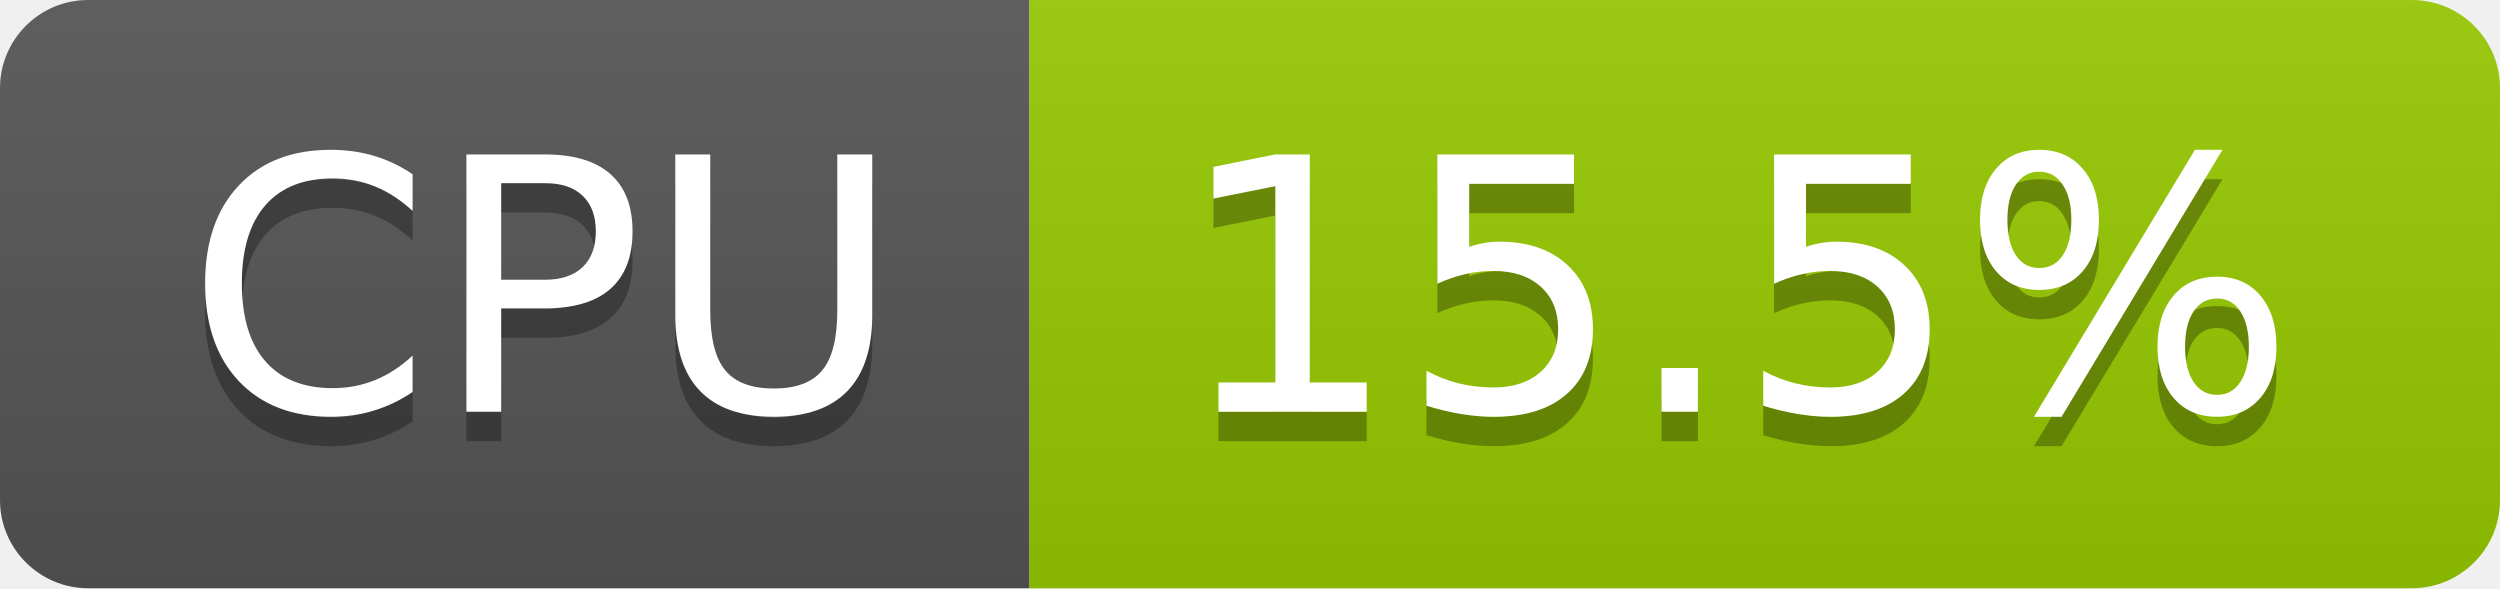
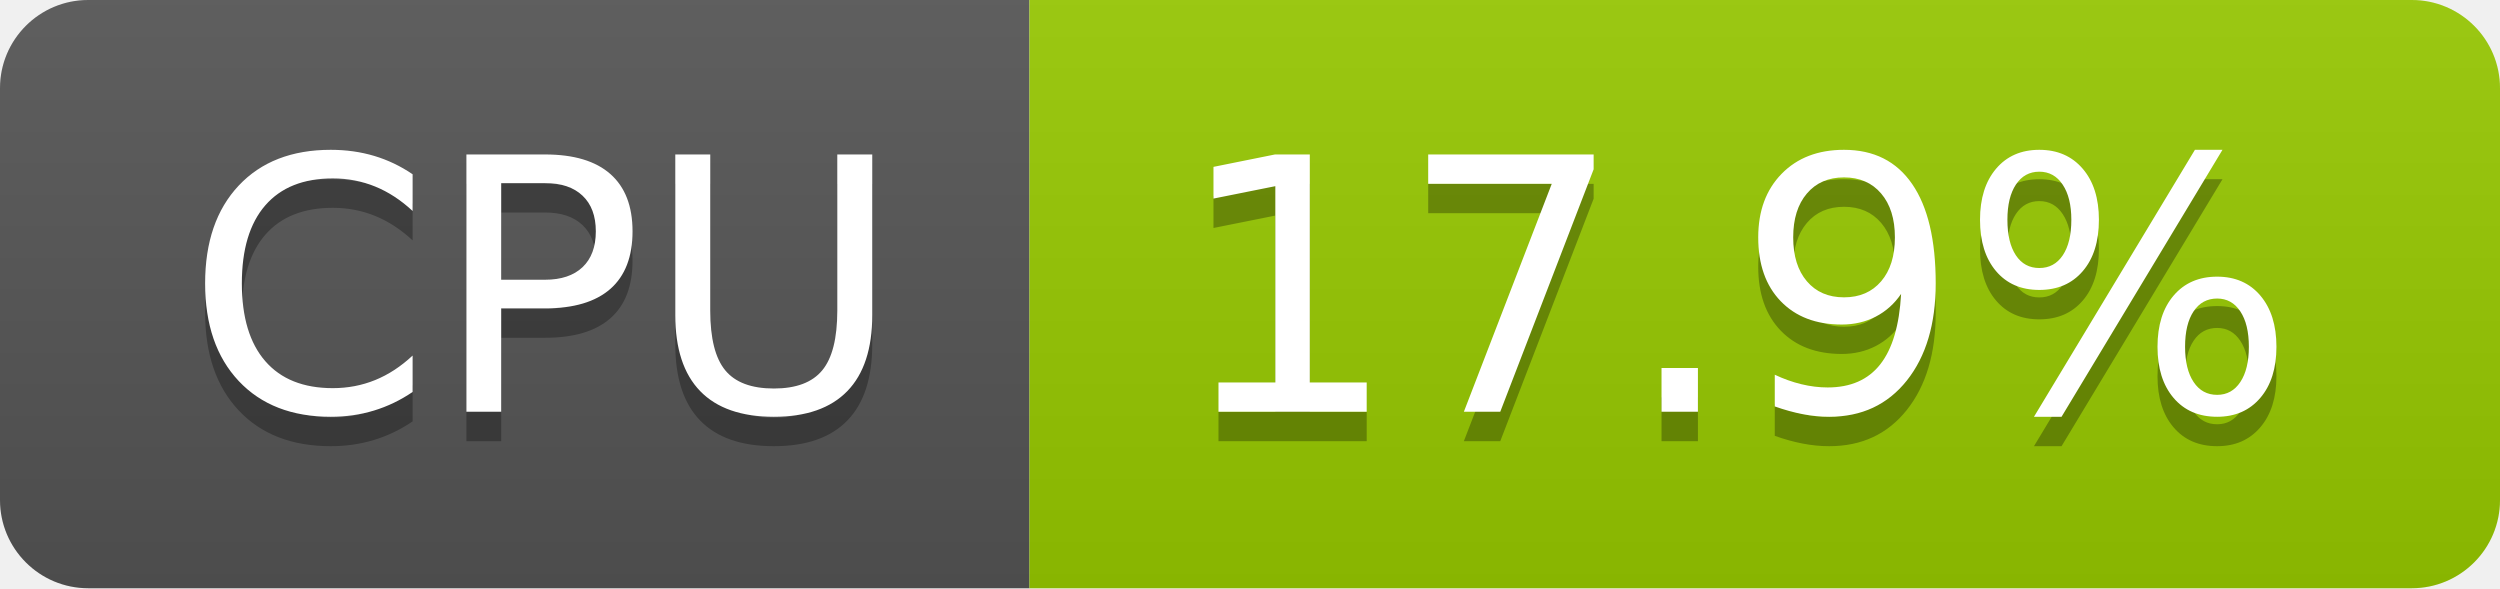
- <svg xmlns="http://www.w3.org/2000/svg" width="85" height="20" role="img" aria-label="CPU: 15.5%">
+ <svg xmlns="http://www.w3.org/2000/svg" width="85" height="20" role="img" aria-label="CPU: 17.9%">
  <linearGradient id="s" x2="0" y2="100%">
    <stop offset="0" stop-color="#bbb" stop-opacity=".1" />
    <stop offset="1" stop-opacity=".1" />
  </linearGradient>
  <clipPath id="r">
    <rect width="85" height="20" rx="3" fill="#fff" />
  </clipPath>
  <g clip-path="url(#r)">
    <rect width="35" height="20" fill="#555" />
    <rect x="35" width="50" height="20" fill="#97ca00" />
    <rect width="85" height="20" fill="url(#s)" />
  </g>
  <g fill="#fff" text-anchor="middle" font-family="Verdana,Geneva,DejaVu Sans,sans-serif" text-rendering="geometricPrecision" font-size="120">
    <text aria-hidden="true" x="185" y="150" fill="#010101" fill-opacity=".3" transform="scale(.1)" textLength="247">CPU</text>
    <text x="185" y="140" transform="scale(.1)" fill="#fff" textLength="247">CPU</text>
-     <text aria-hidden="true" x="590" y="150" fill="#010101" fill-opacity=".3" transform="scale(.1)" textLength="390">15.5%</text>
-     <text x="590" y="140" transform="scale(.1)" fill="#fff" textLength="390">15.5%</text>
+     <text aria-hidden="true" x="590" y="150" fill="#010101" fill-opacity=".3" transform="scale(.1)" textLength="390">17.9%</text>
+     <text x="590" y="140" transform="scale(.1)" fill="#fff" textLength="390">17.9%</text>
  </g>
</svg>
